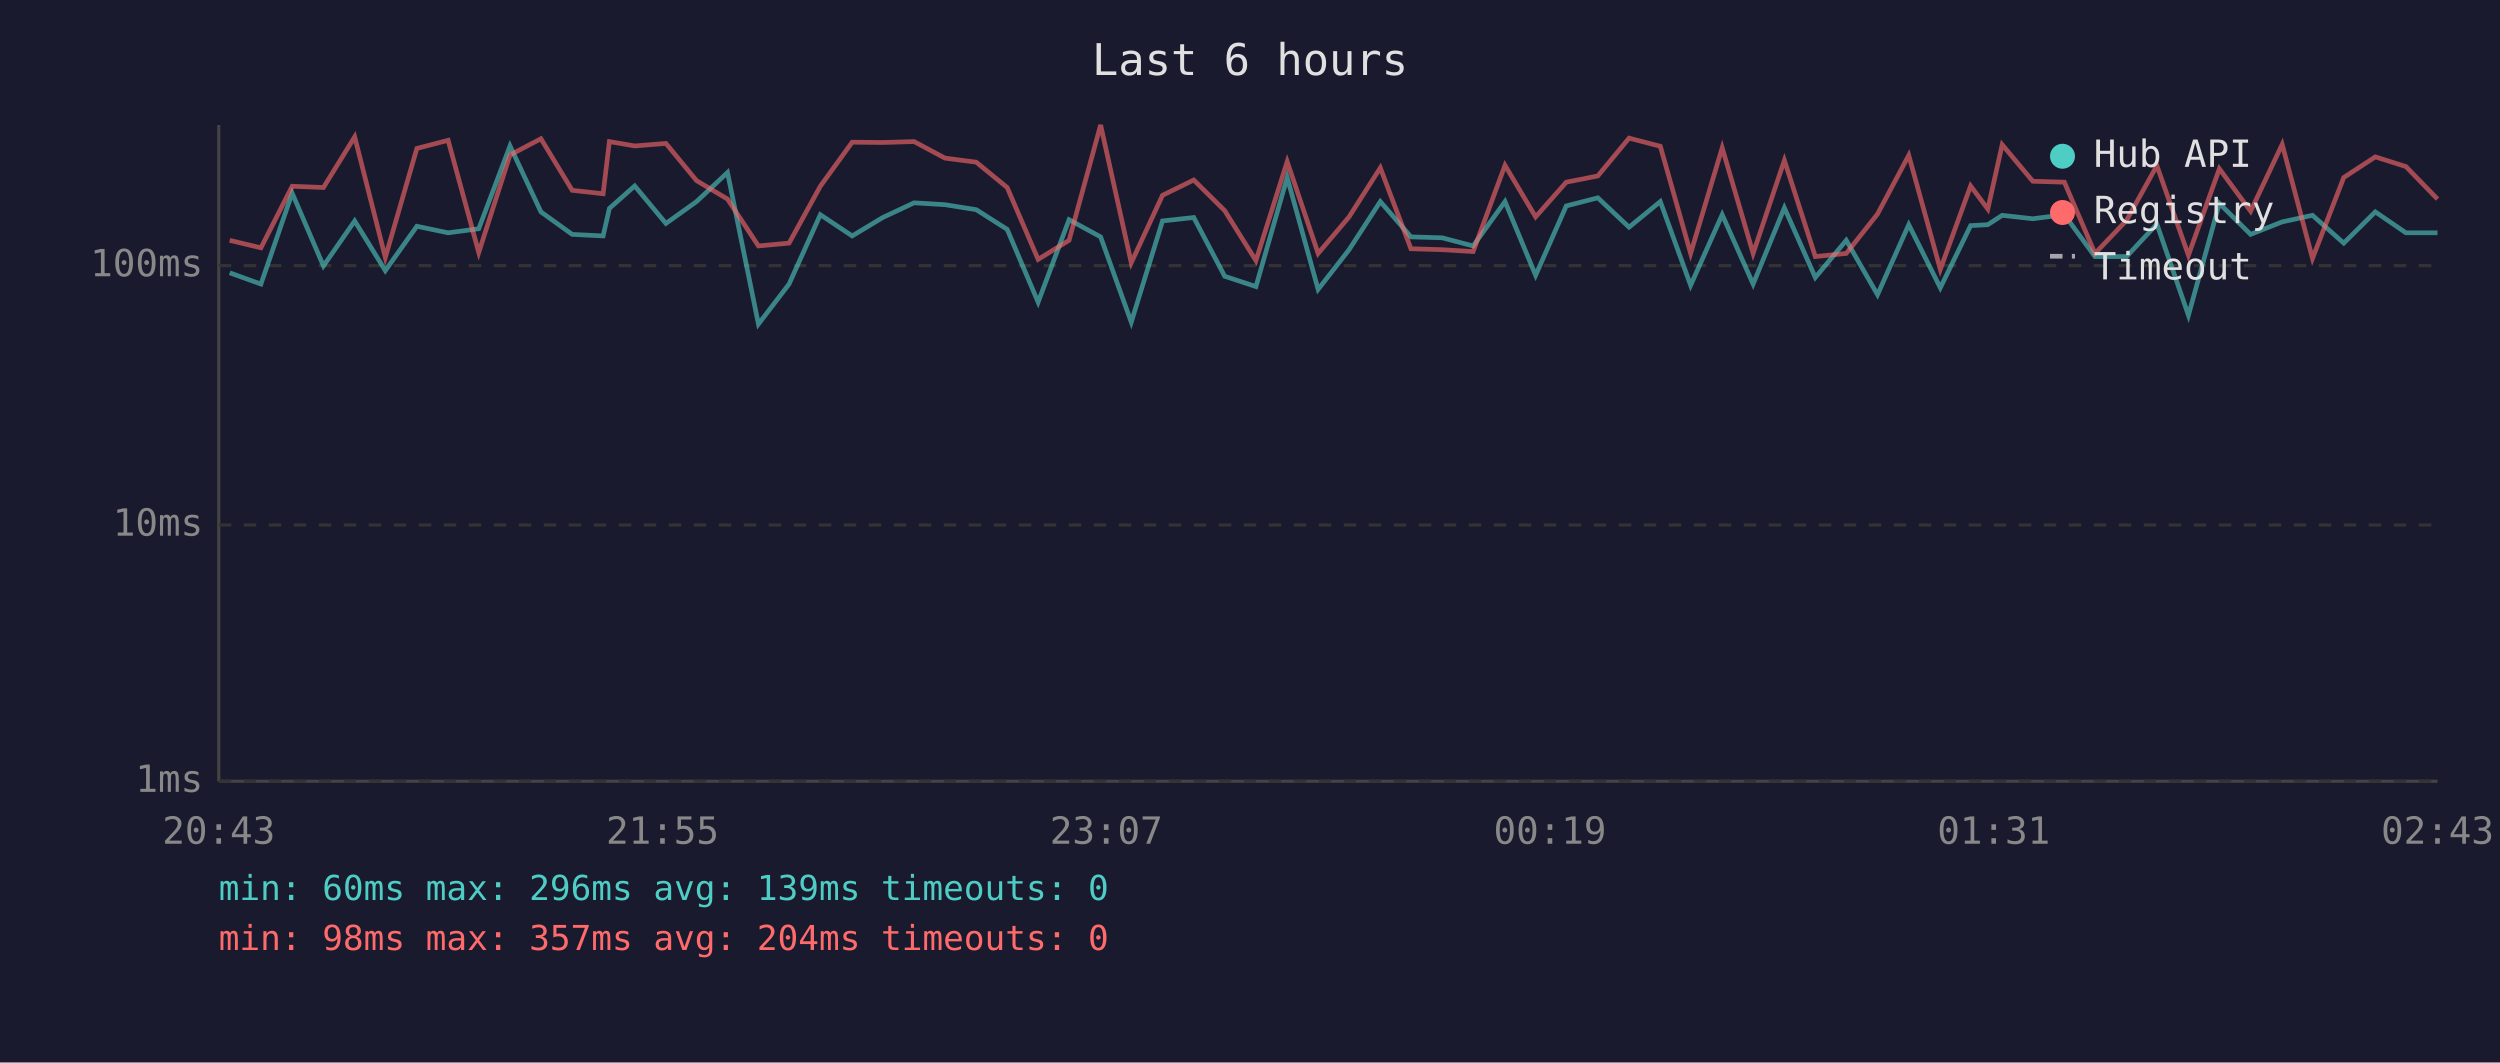
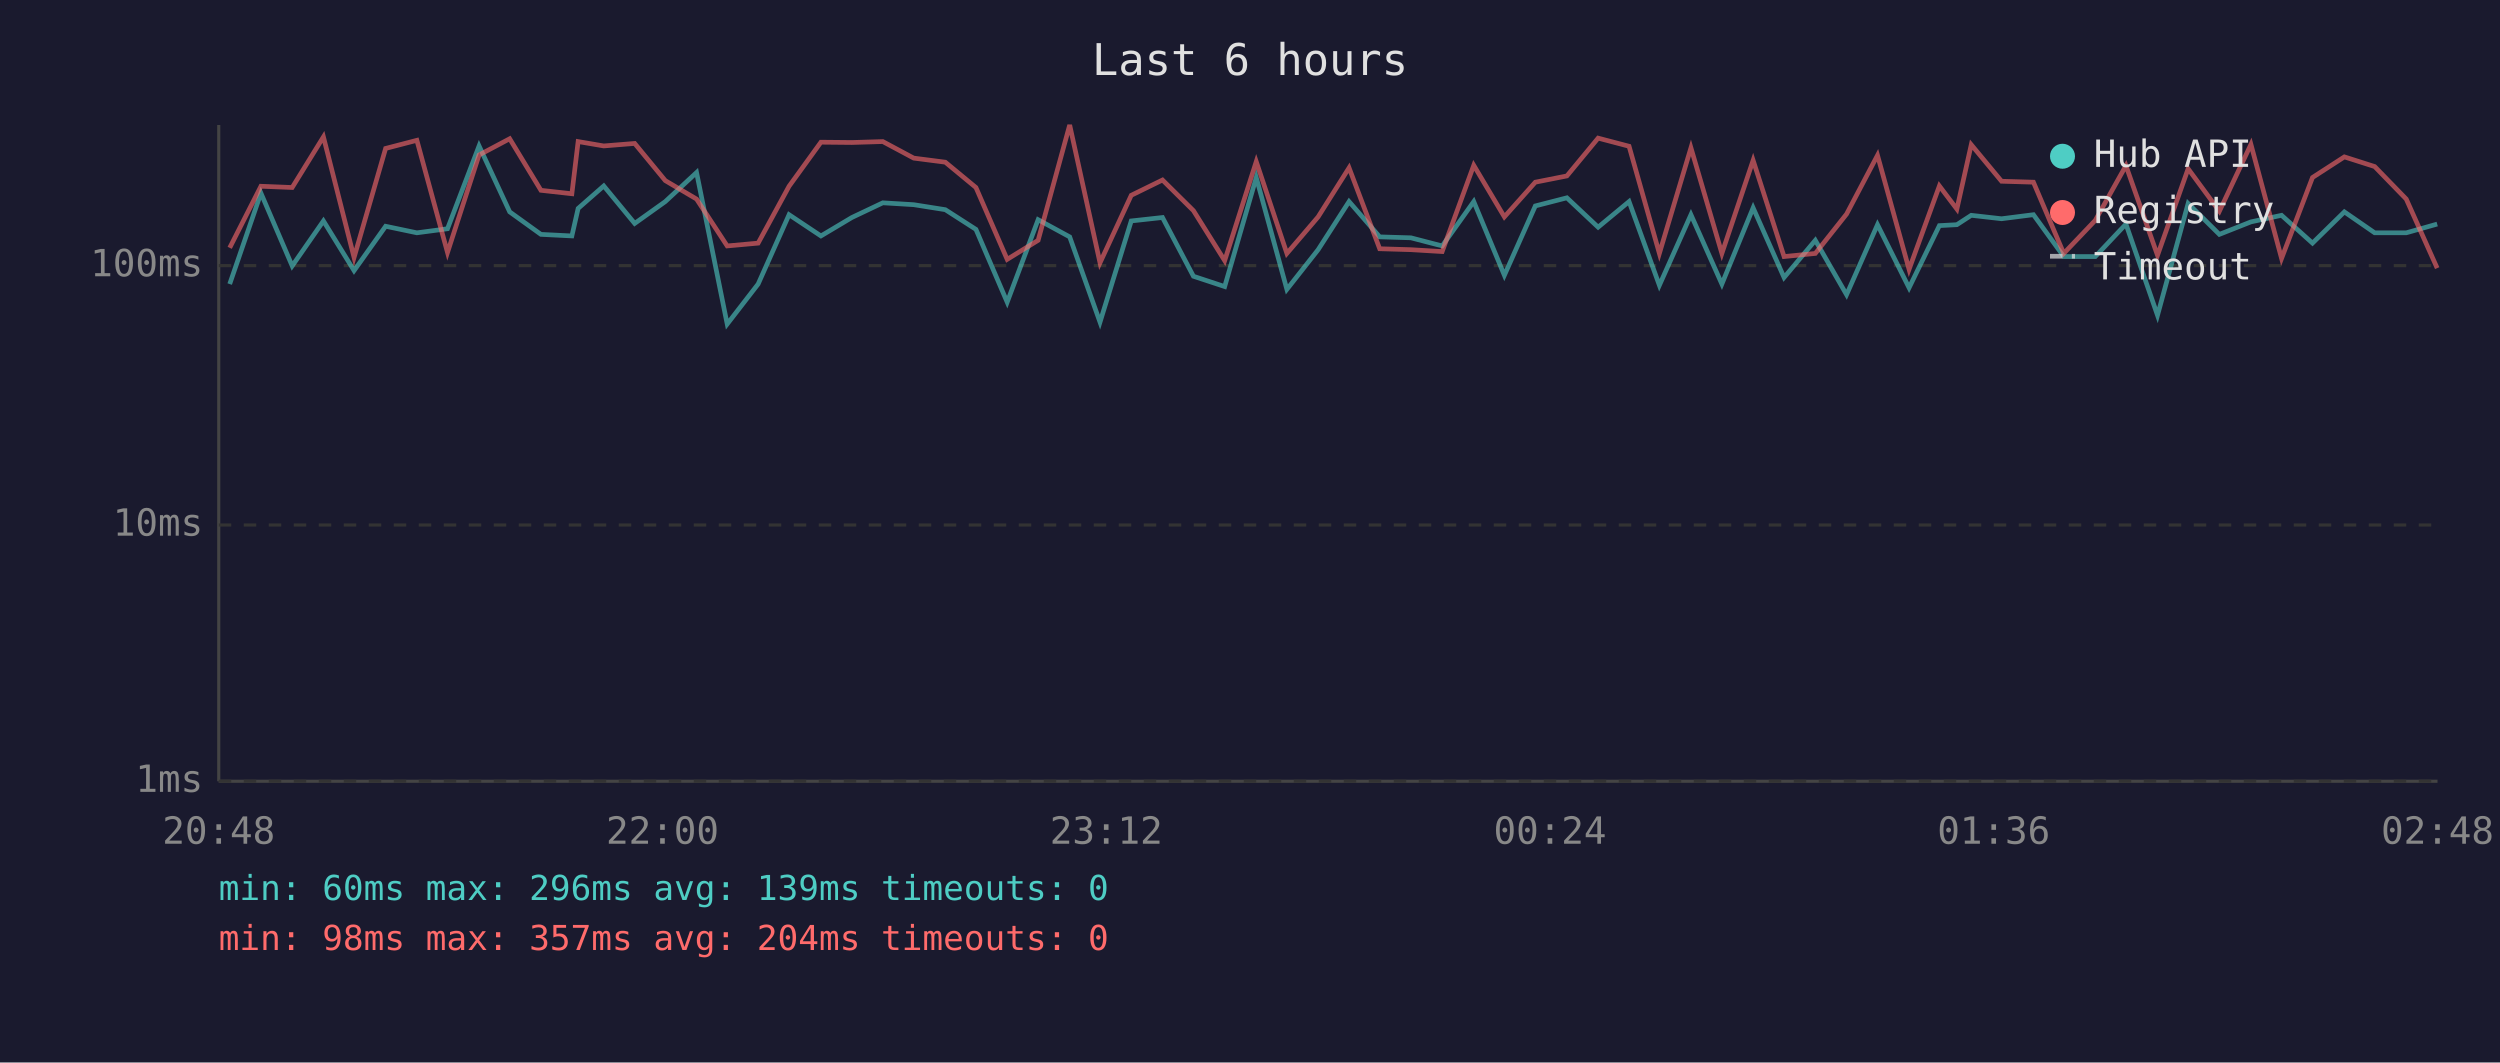
<svg xmlns="http://www.w3.org/2000/svg" viewBox="0 0 800 340" font-family="monospace" font-size="12">
  <rect width="800" height="340" fill="#1a1a2e" />
  <text x="400" y="24" fill="#e0e0e0" font-size="14" text-anchor="middle">Last 6 hours</text>
  <line x1="70" y1="40" x2="70" y2="250" stroke="#444" stroke-width="1" />
  <line x1="70" y1="250" x2="780" y2="250" stroke="#444" stroke-width="1" />
  <line x1="70" y1="250" x2="780" y2="250" stroke="#333" stroke-width="1" stroke-dasharray="4" />
  <text x="65" y="250" fill="#888" text-anchor="end" dominant-baseline="middle">1ms</text>
  <line x1="70" y1="168" x2="780" y2="168" stroke="#333" stroke-width="1" stroke-dasharray="4" />
  <text x="65" y="168" fill="#888" text-anchor="end" dominant-baseline="middle">10ms</text>
  <line x1="70" y1="85" x2="780" y2="85" stroke="#333" stroke-width="1" stroke-dasharray="4" />
  <text x="65" y="85" fill="#888" text-anchor="end" dominant-baseline="middle">100ms</text>
-   <text x="70" y="270" fill="#888" text-anchor="middle">20:43</text>
-   <text x="212" y="270" fill="#888" text-anchor="middle">21:55</text>
-   <text x="354" y="270" fill="#888" text-anchor="middle">23:07</text>
-   <text x="496" y="270" fill="#888" text-anchor="middle">00:19</text>
-   <text x="638" y="270" fill="#888" text-anchor="middle">01:31</text>
-   <text x="780" y="270" fill="#888" text-anchor="middle">02:43</text>
-   <polyline points="73.5,87.3 83.5,90.9 93.5,61.8 103.5,85.1 113.5,70.7 123.3,86.6 133.4,72.4 143.4,74.5 153.2,73.2 163.2,46.7 173.1,67.8 183.1,75.0 193.0,75.5 195.0,66.7 203.1,59.5 213.1,71.5 222.9,64.5 232.8,55.2 242.7,103.7 252.5,90.9 262.5,68.7 272.7,75.5 282.5,69.6 292.5,64.9 302.4,65.5 312.4,67.1 322.3,73.4 332.2,96.7 342.1,70.3 352.2,75.8 362.0,103.1 372.0,70.7 382.0,69.6 391.9,88.4 401.9,91.7 411.9,56.8 421.8,92.6 431.7,79.9 441.7,64.5 451.5,75.8 461.5,76.1 471.4,78.7 481.6,64.5 491.4,88.1 501.2,65.9 511.3,63.3 521.3,72.7 531.3,64.5 541.0,91.3 551.1,68.7 561.0,90.9 571.0,66.5 580.9,88.8 590.8,76.9 600.8,94.3 610.8,71.9 620.9,92.1 630.6,72.2 636.1,71.9 640.7,68.9 650.5,70.0 660.6,68.7 670.4,82.1 680.5,82.1 690.2,71.7 700.3,100.9 710.2,65.1 720.2,75.0 730.3,71.0 740.0,68.9 750.0,77.8 760.1,67.8 769.9,74.5 780.0,74.5" fill="none" stroke="#4ecdc4" stroke-width="1.5" opacity="0.6" />
-   <polyline points="73.5,76.9 83.5,79.3 93.5,59.6 103.5,60.0 113.5,43.8 123.3,82.4 133.4,47.5 143.4,44.9 153.2,80.8 163.2,49.6 173.1,44.4 183.1,60.9 193.0,62.0 195.0,45.3 203.1,46.7 213.1,45.9 222.9,57.8 232.8,63.7 242.7,78.7 252.5,77.8 262.5,59.6 272.7,45.5 282.5,45.6 292.5,45.3 302.4,50.6 312.4,51.9 322.3,60.0 332.2,83.0 342.1,76.9 352.2,40.0 362.0,84.1 372.0,62.5 382.0,57.6 391.9,67.4 401.9,83.4 411.9,51.7 421.8,81.1 431.7,69.4 441.7,53.7 451.5,79.6 461.5,79.9 471.4,80.5 481.6,52.9 491.4,69.4 501.2,58.3 511.3,56.3 521.3,44.2 531.3,46.8 541.0,81.1 551.1,47.3 561.0,81.1 571.0,51.3 580.9,82.1 590.8,81.1 600.8,68.5 610.8,49.7 620.9,86.2 630.6,59.5 636.1,66.9 640.7,46.3 650.5,58.0 660.6,58.3 670.4,81.1 680.5,70.5 690.2,53.0 700.3,81.7 710.2,54.0 720.2,67.6 730.3,46.2 740.0,82.7 750.0,56.8 760.1,50.2 769.9,53.3 780.0,63.7" fill="none" stroke="#ff6b6b" stroke-width="1.5" opacity="0.6" />
+   <text x="70" y="270" fill="#888" text-anchor="middle">20:48</text>
+   <text x="212" y="270" fill="#888" text-anchor="middle">22:00</text>
+   <text x="354" y="270" fill="#888" text-anchor="middle">23:12</text>
+   <text x="496" y="270" fill="#888" text-anchor="middle">00:24</text>
+   <text x="638" y="270" fill="#888" text-anchor="middle">01:36</text>
+   <text x="780" y="270" fill="#888" text-anchor="middle">02:48</text>
+   <polyline points="73.5,90.9 83.5,61.8 93.5,85.1 103.5,70.7 113.3,86.6 123.4,72.4 133.4,74.5 143.2,73.2 153.3,46.7 163.1,67.8 173.1,75.0 183.0,75.5 185.0,66.7 193.2,59.5 203.1,71.5 212.9,64.5 222.9,55.2 232.7,103.7 242.6,90.9 252.5,68.7 262.7,75.5 272.6,69.6 282.5,64.9 292.4,65.5 302.5,67.1 312.3,73.4 322.3,96.7 332.2,70.3 342.3,75.8 352.0,103.1 362.0,70.7 372.0,69.6 381.9,88.4 391.9,91.7 402.0,56.8 411.8,92.6 421.8,79.9 431.7,64.5 441.5,75.8 451.5,76.1 461.5,78.7 471.6,64.5 481.4,88.1 491.3,65.9 501.4,63.3 511.4,72.7 521.3,64.5 531.0,91.3 541.1,68.7 551.0,90.9 561.0,66.5 570.9,88.8 580.9,76.9 590.9,94.3 600.8,71.9 610.9,92.1 620.6,72.2 626.2,71.9 630.8,68.9 640.5,70.0 650.7,68.7 660.4,82.1 670.5,82.1 680.3,71.7 690.4,100.9 700.2,65.1 710.2,75.0 720.3,71.0 730.1,68.9 740.0,77.8 750.2,67.8 759.9,74.5 770.0,74.5 779.9,71.7" fill="none" stroke="#4ecdc4" stroke-width="1.5" opacity="0.6" />
+   <polyline points="73.5,79.3 83.5,59.6 93.5,60.0 103.5,43.8 113.3,82.4 123.4,47.5 133.4,44.9 143.2,80.8 153.3,49.6 163.1,44.4 173.1,60.9 183.0,62.0 185.0,45.3 193.2,46.7 203.1,45.9 212.9,57.8 222.9,63.7 232.7,78.7 242.6,77.8 252.5,59.6 262.7,45.5 272.6,45.6 282.5,45.3 292.4,50.6 302.5,51.9 312.3,60.0 322.3,83.0 332.2,76.9 342.3,40.0 352.0,84.1 362.0,62.5 372.0,57.6 381.9,67.4 391.9,83.4 402.0,51.7 411.8,81.1 421.8,69.4 431.7,53.7 441.5,79.6 451.5,79.9 461.5,80.5 471.6,52.9 481.4,69.4 491.3,58.3 501.4,56.3 511.4,44.2 521.3,46.8 531.0,81.1 541.1,47.3 551.0,81.1 561.0,51.3 570.9,82.1 580.9,81.1 590.9,68.5 600.8,49.7 610.9,86.2 620.6,59.5 626.2,66.9 630.8,46.3 640.5,58.0 650.7,58.3 660.4,81.1 670.5,70.5 680.3,53.0 690.4,81.7 700.2,54.0 710.2,67.6 720.3,46.2 730.1,82.7 740.0,56.8 750.2,50.2 759.9,53.3 770.0,63.7 779.9,85.8" fill="none" stroke="#ff6b6b" stroke-width="1.5" opacity="0.6" />
  <circle cx="660" cy="50" r="4" fill="#4ecdc4" />
  <text x="670" y="50" fill="#e0e0e0" dominant-baseline="middle">Hub API</text>
  <circle cx="660" cy="68" r="4" fill="#ff6b6b" />
  <text x="670" y="68" fill="#e0e0e0" dominant-baseline="middle">Registry</text>
  <line x1="656" y1="82" x2="664" y2="82" stroke="#e0e0e0" stroke-width="1.5" stroke-dasharray="4,3" opacity="0.7" />
  <text x="670" y="86" fill="#e0e0e0" dominant-baseline="middle">Timeout</text>
  <text x="70" y="288" fill="#4ecdc4" font-size="11">min: 60ms  max: 296ms  avg: 139ms  timeouts: 0</text>
  <text x="70" y="304" fill="#ff6b6b" font-size="11">min: 98ms  max: 357ms  avg: 204ms  timeouts: 0</text>
</svg>
